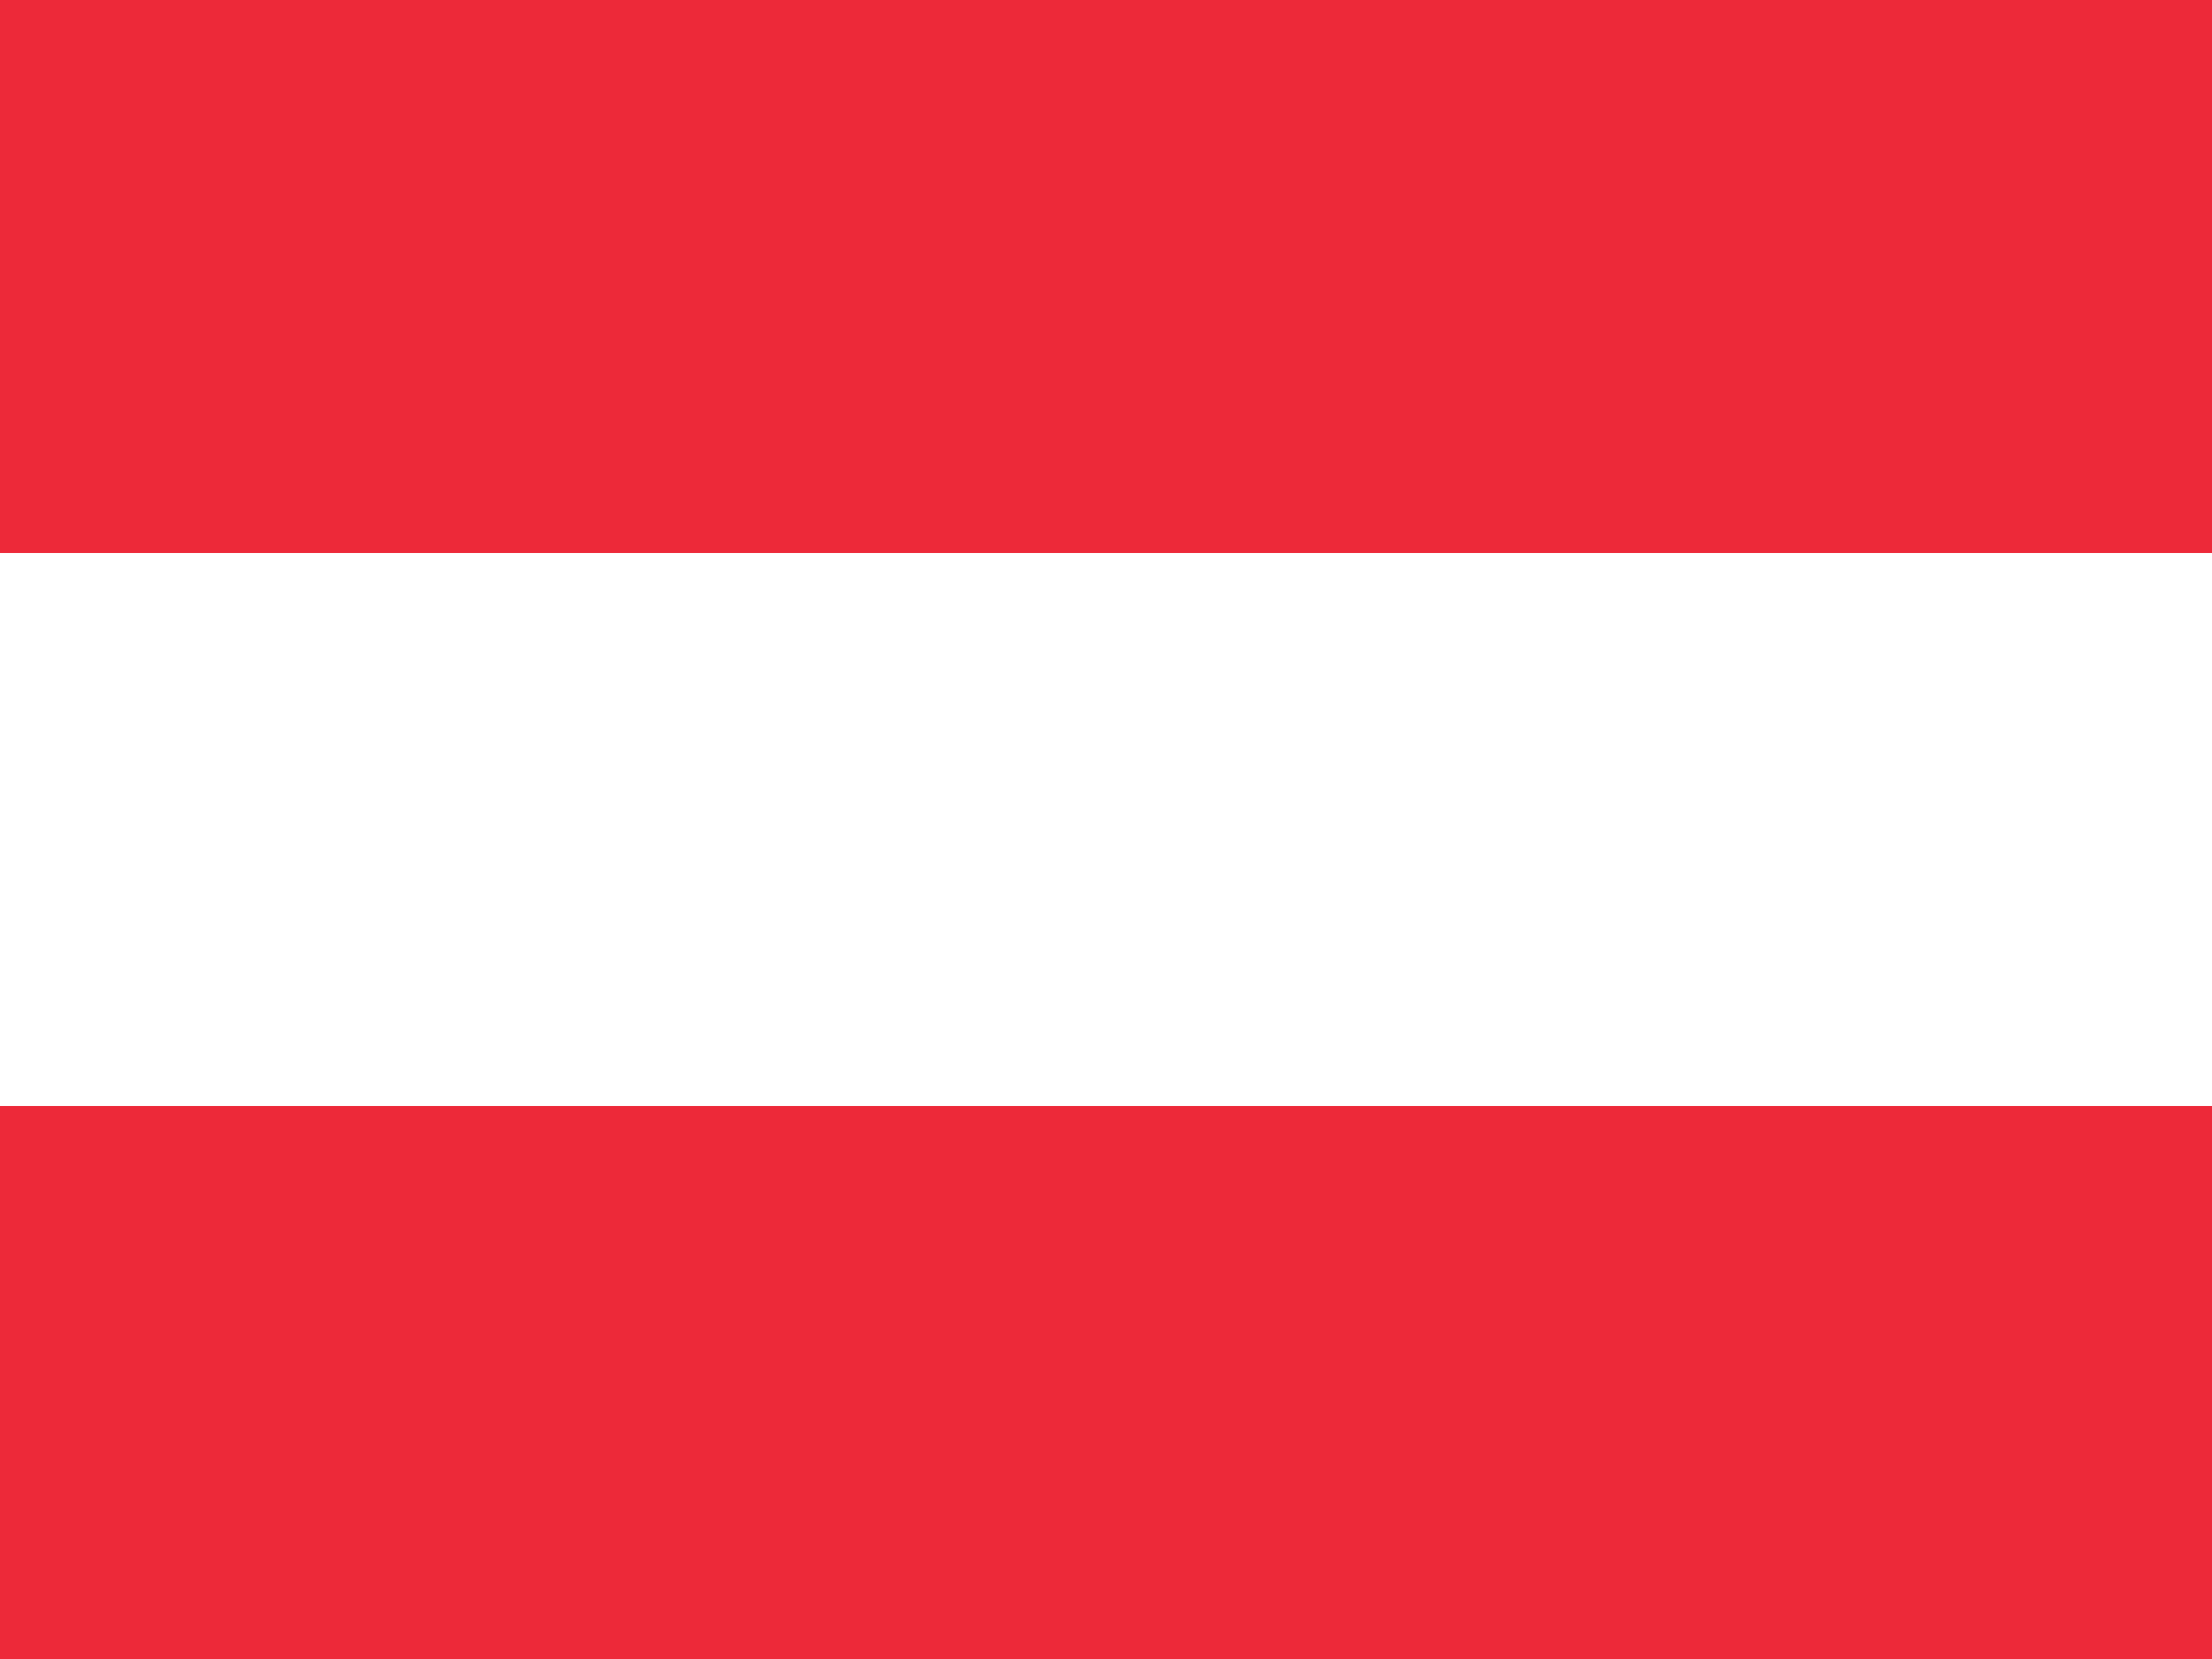
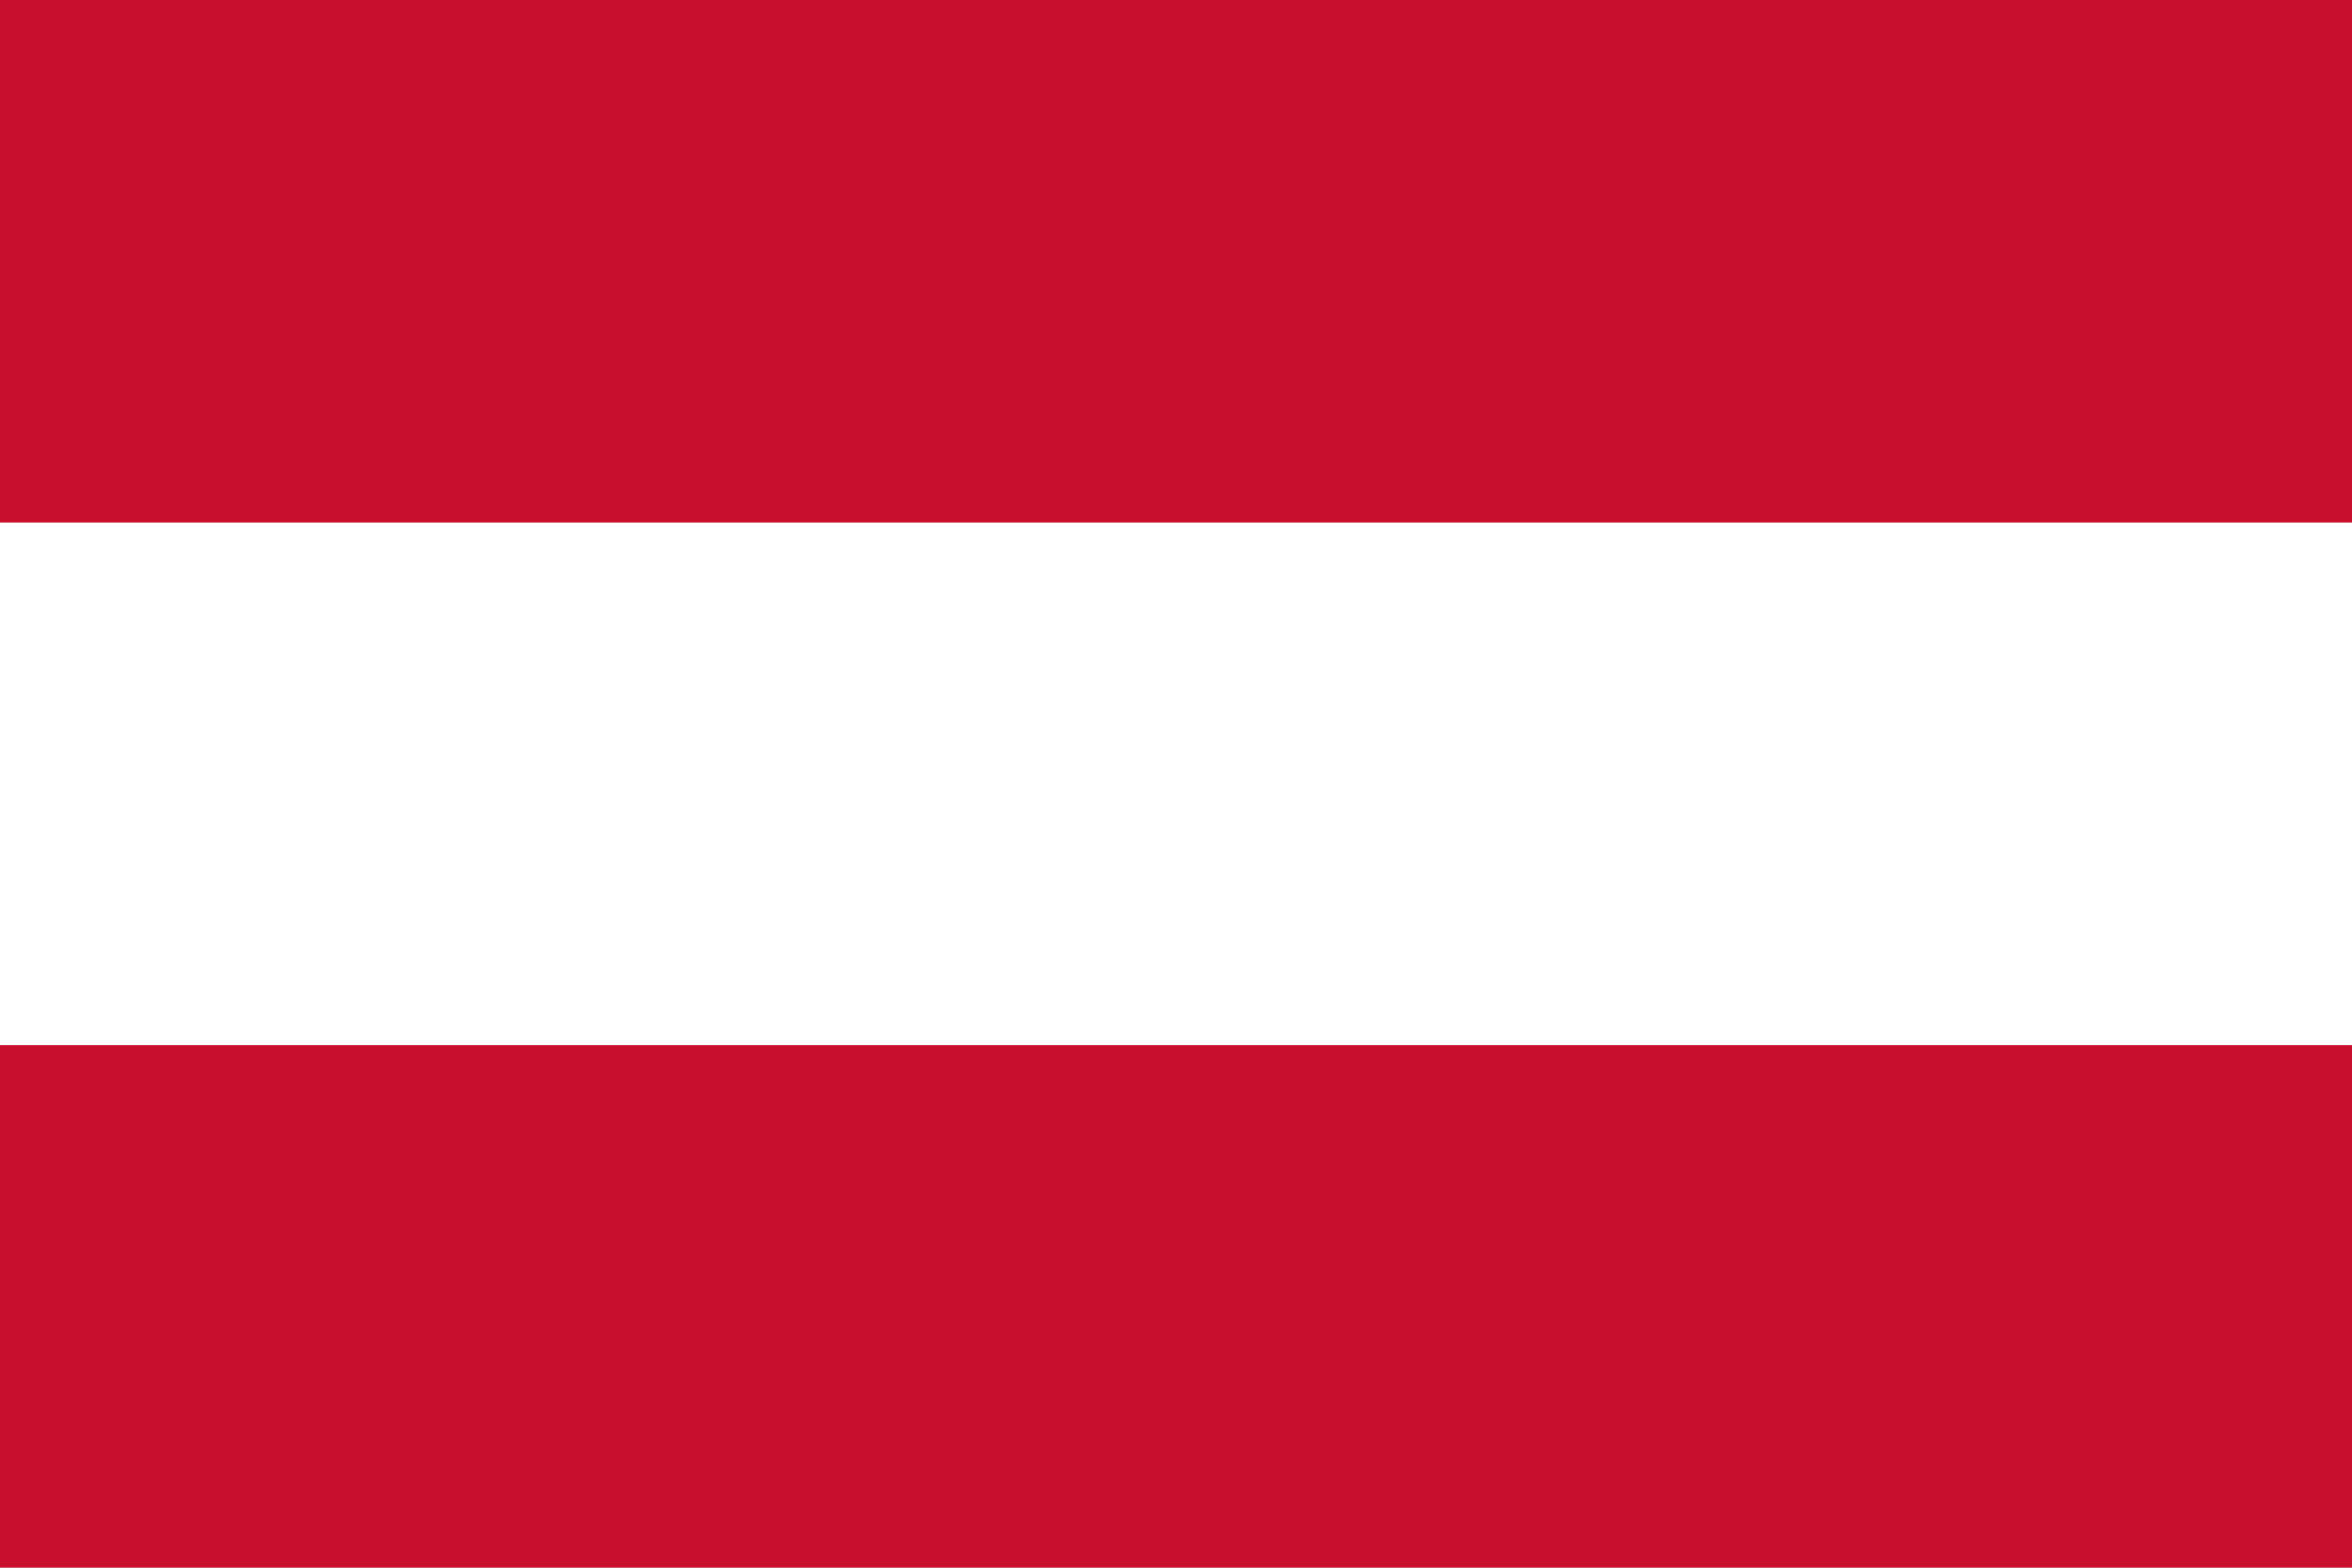
- <svg xmlns="http://www.w3.org/2000/svg" viewBox="0 0 640 480">
-   <rect width="640" height="160" fill="#ed2939" />
-   <rect y="160" width="640" height="160" fill="#ffffff" />
-   <rect y="320" width="640" height="160" fill="#ed2939" />
+ <svg xmlns="http://www.w3.org/2000/svg" width="900" height="600">
+   <path fill="#c8102e" d="M0 0h900v600H0z" />
+   <path fill="#fff" d="M0 200h900v200H0z" />
</svg>
